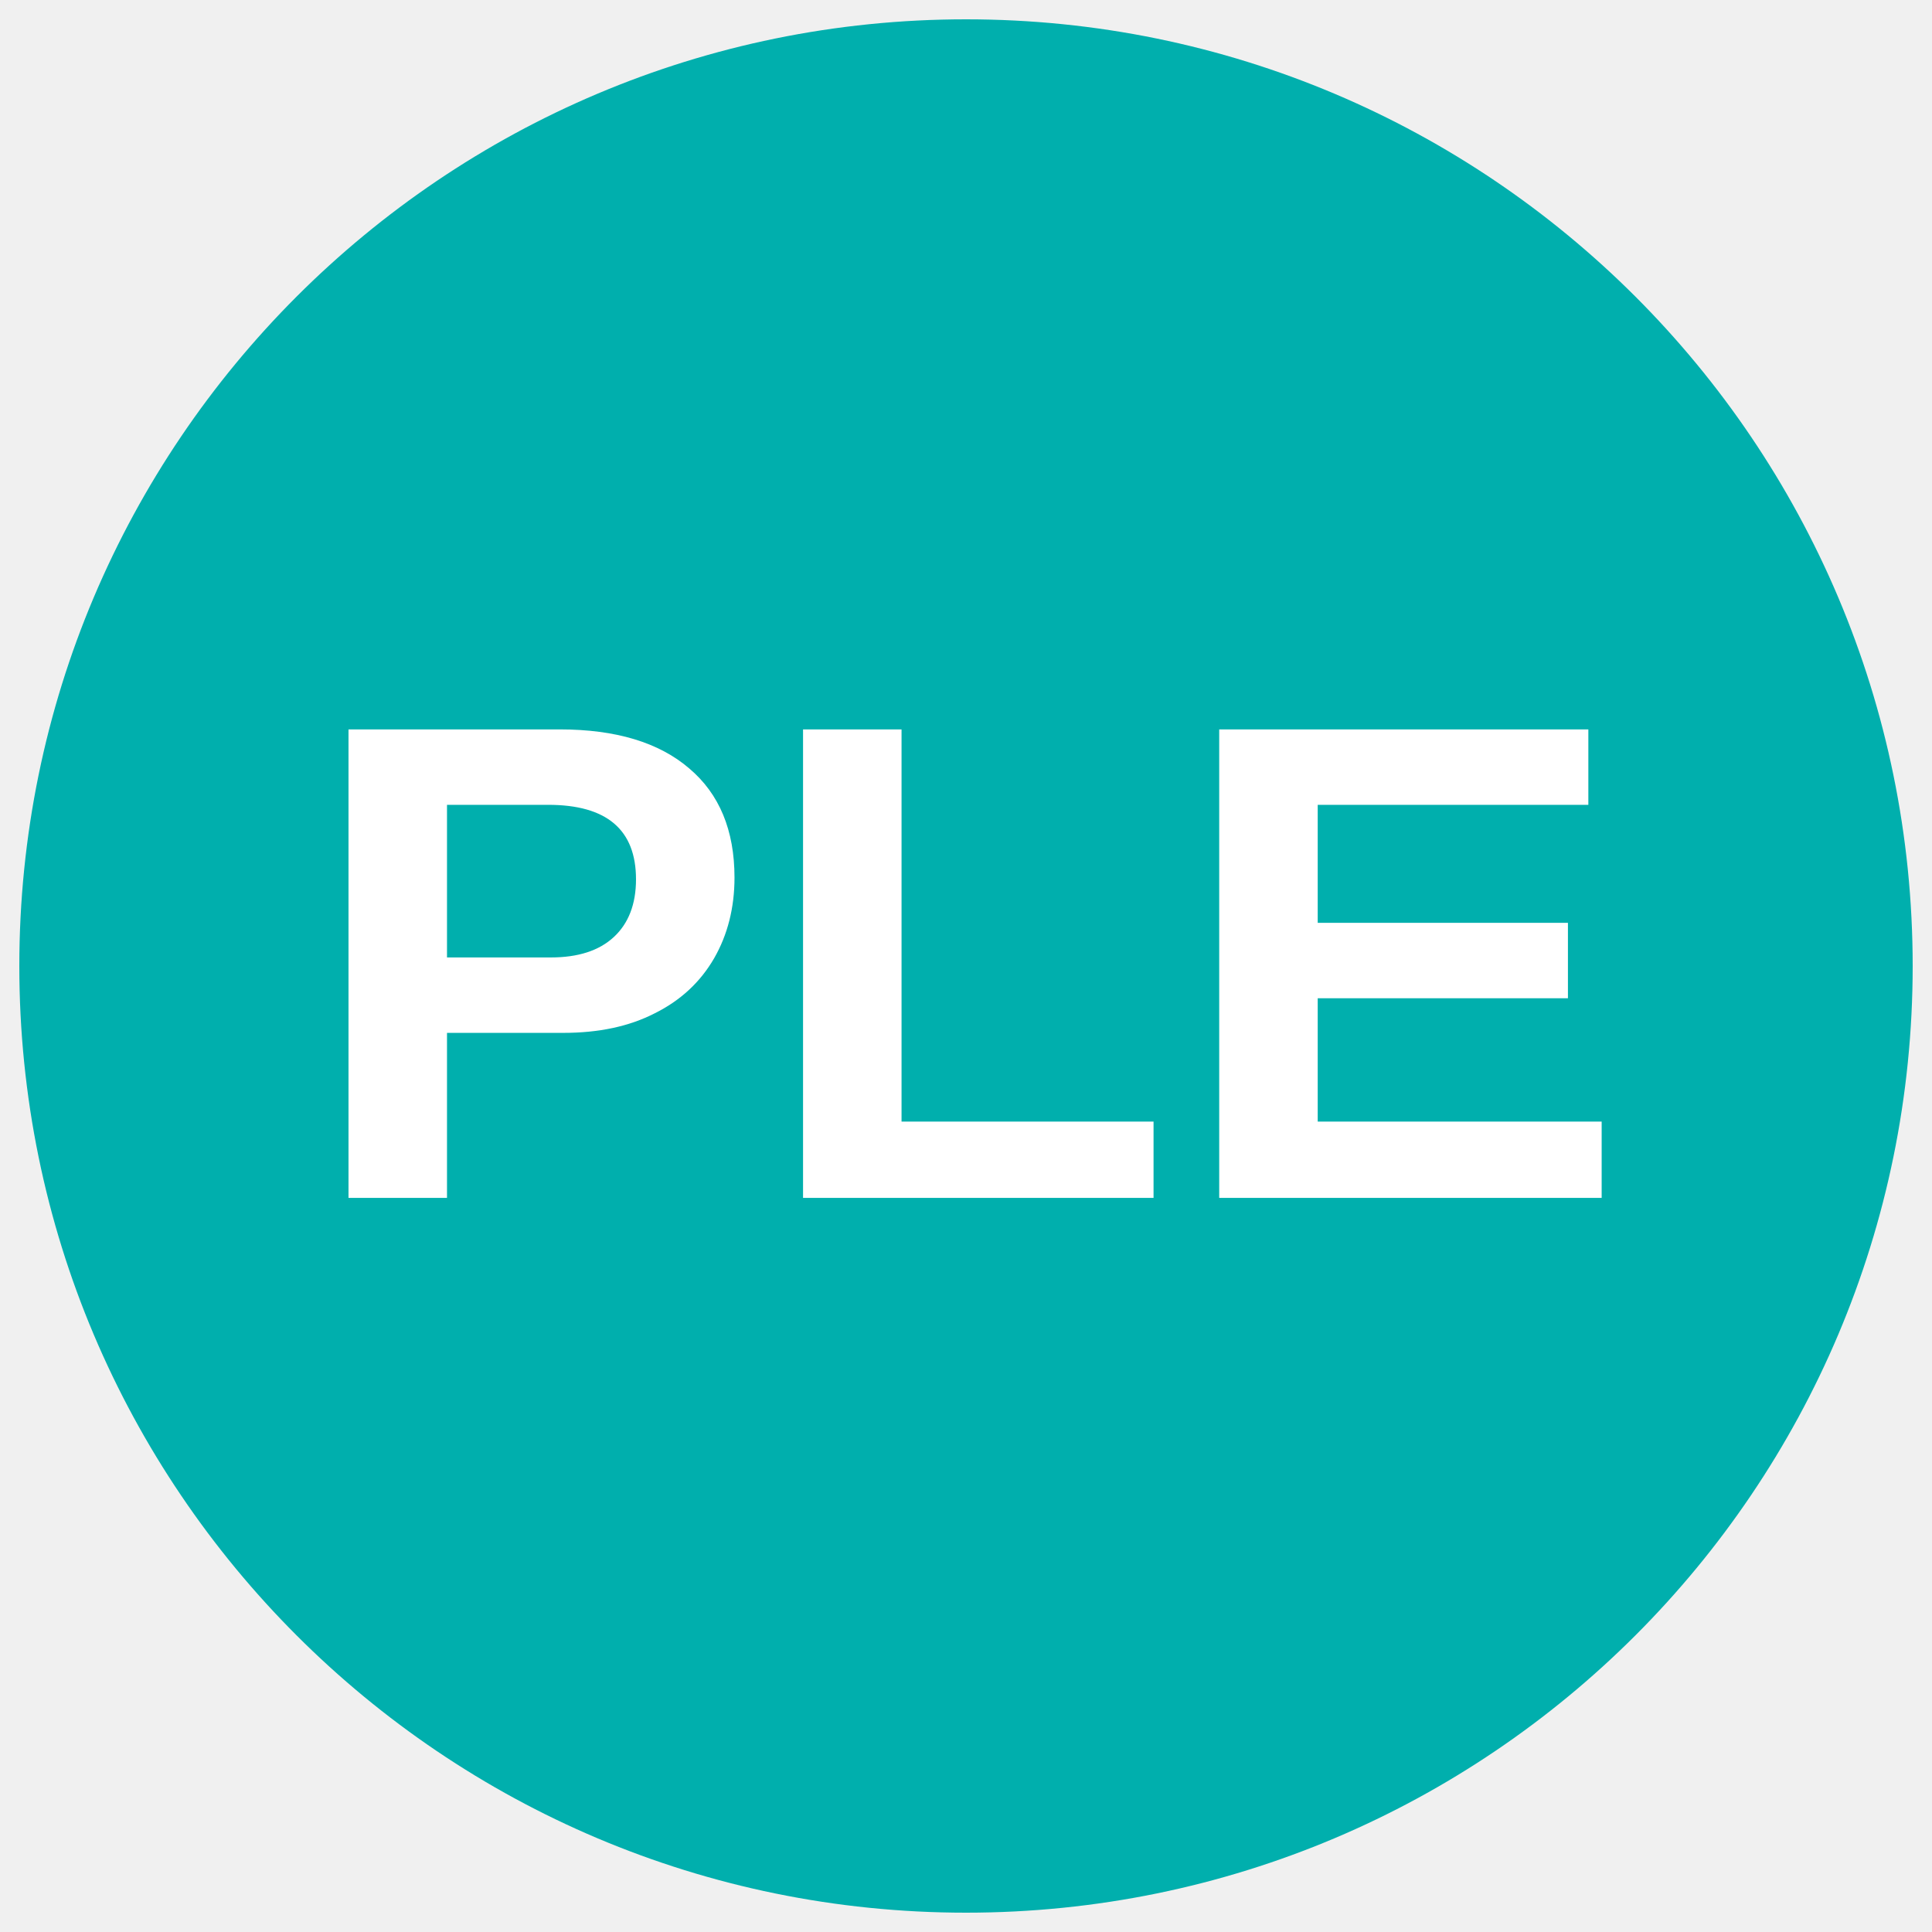
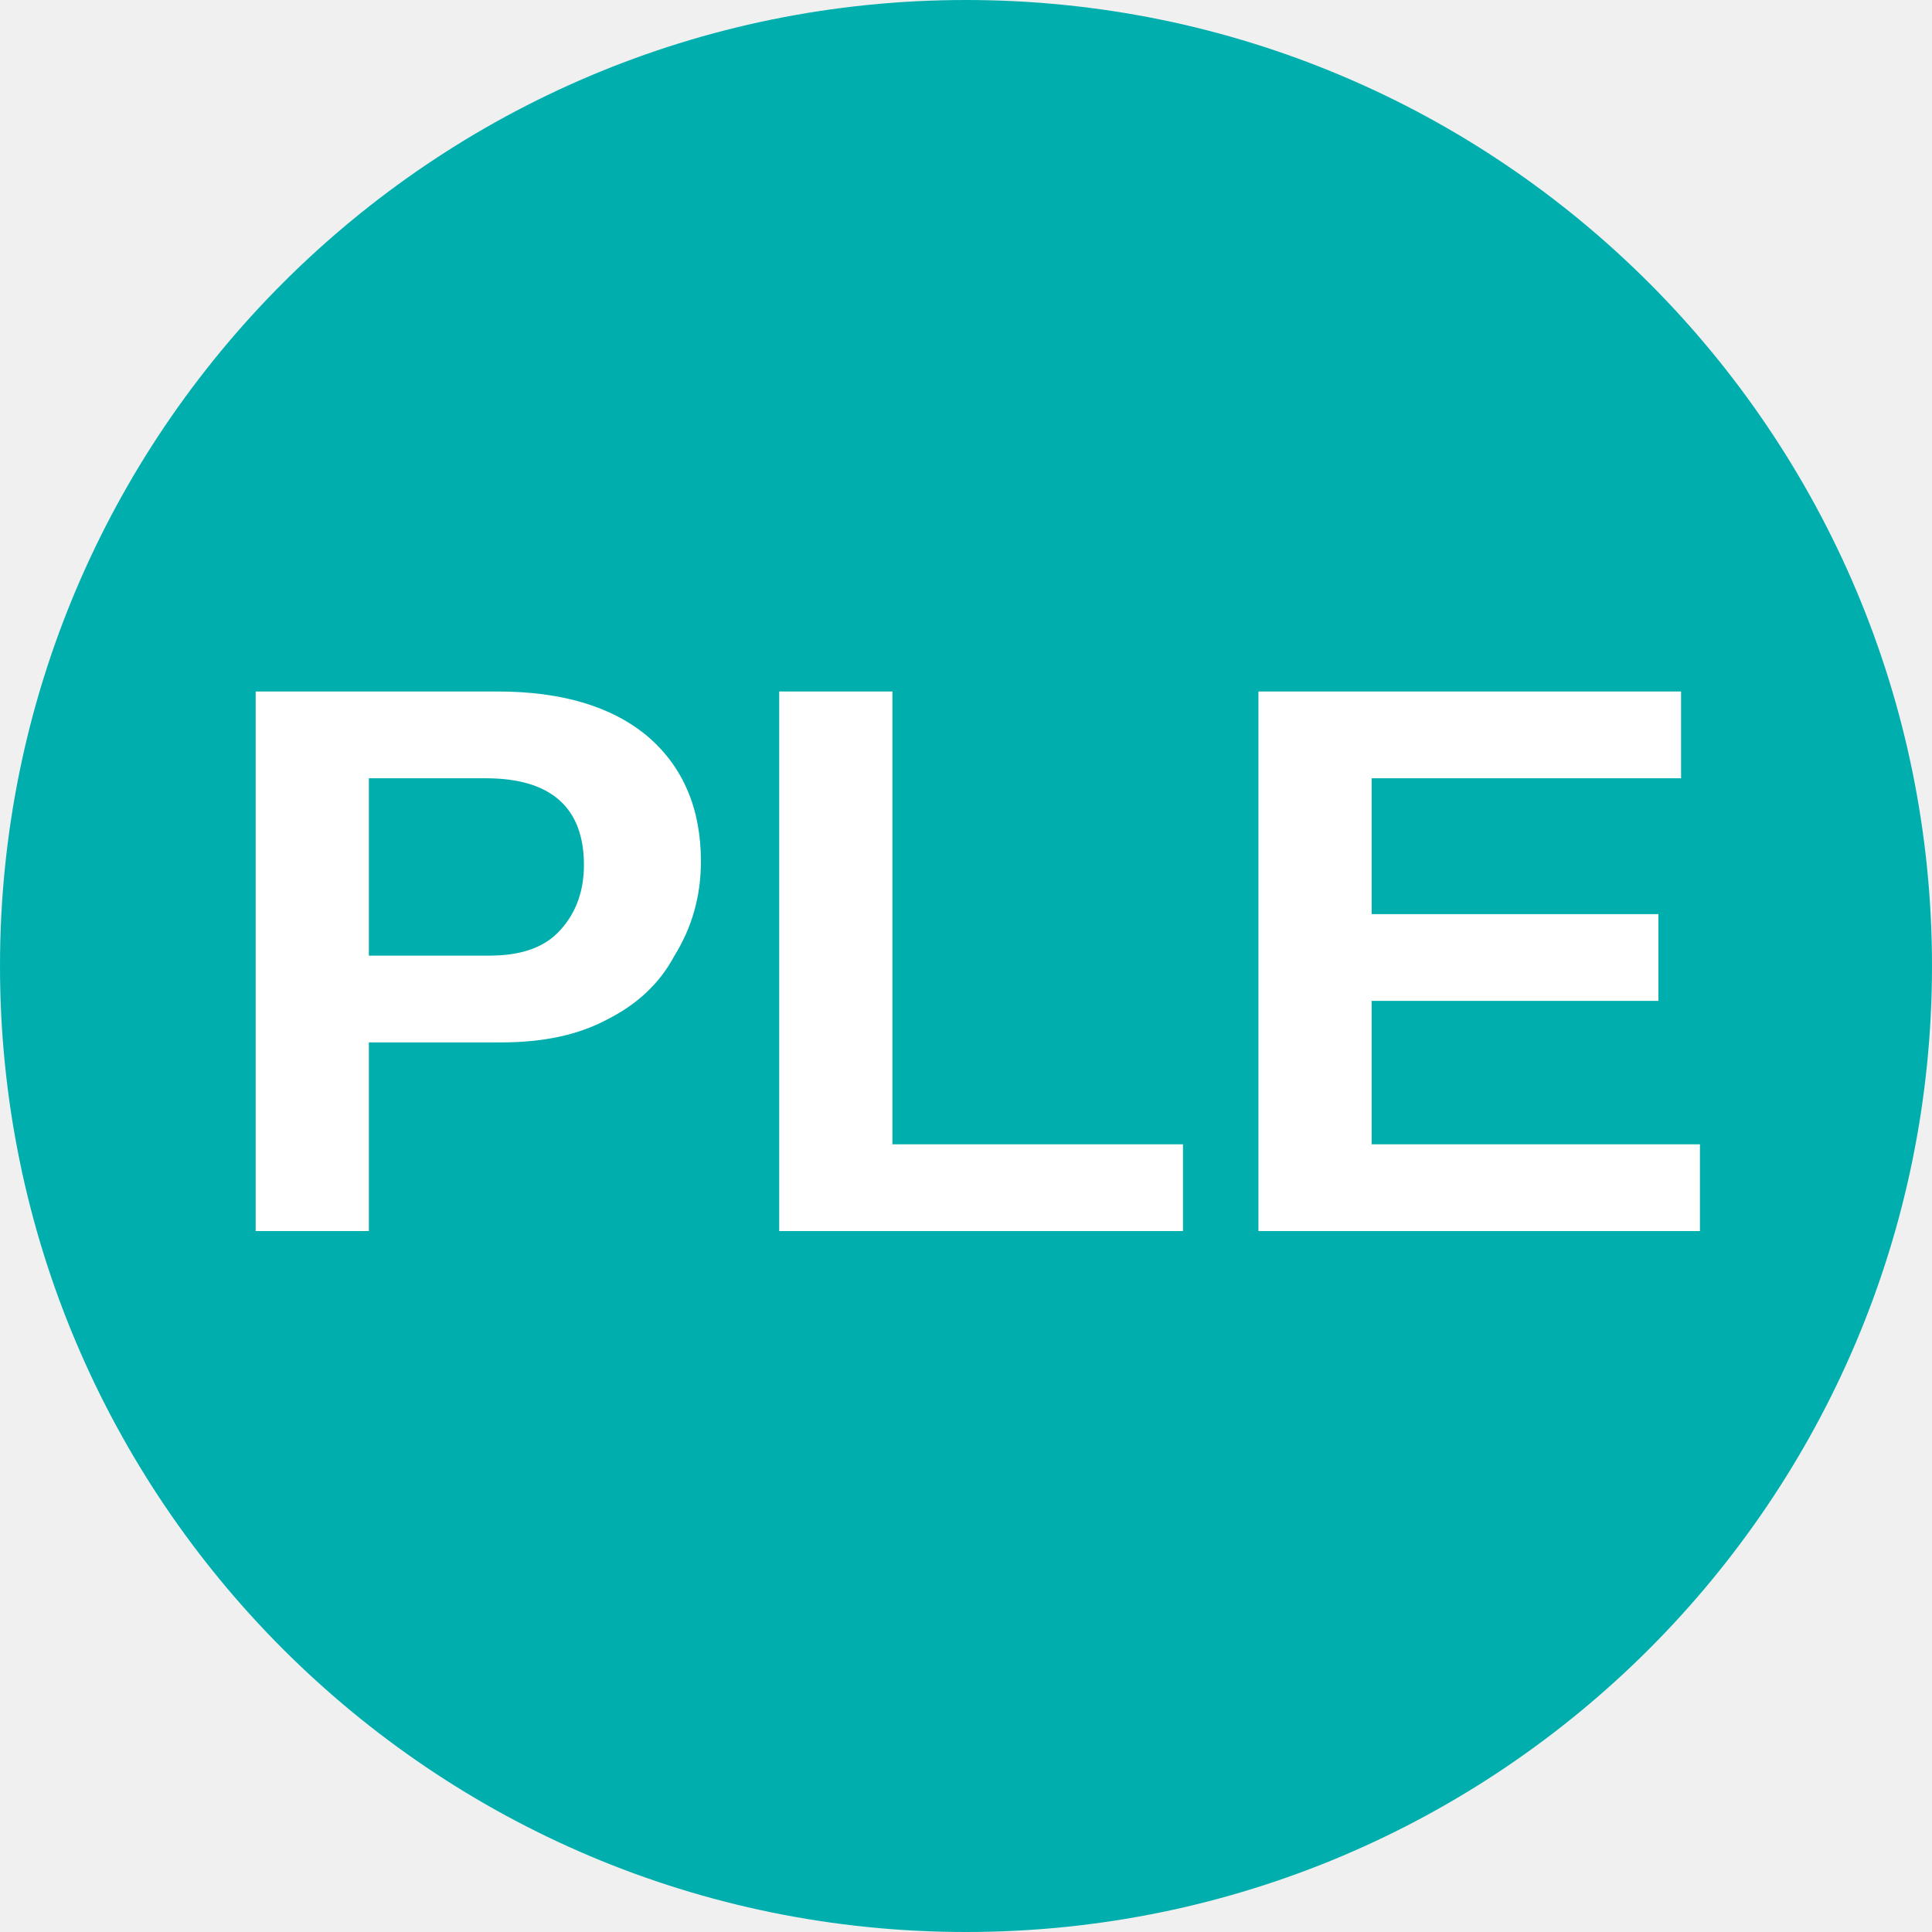
- <svg xmlns="http://www.w3.org/2000/svg" viewBox="0 0 34.02 34.02">
-   <circle cx="50%" cy="50%" r="49%" fill="#00afad" />
-   <text x="50%" y="62%" text-anchor="middle" font-weight="700" font-size="12" font-family="Arial" fill="#fff">PLE</text>
+ <svg xmlns="http://www.w3.org/2000/svg" viewBox="0 0 8 8">
+   <circle cx="4" cy="4" r="4" fill="#00afad" />
+   <text x="4" y="5.1" text-anchor="middle" font-weight="700" font-size="3.25" textLength="7.2" lengthAdjust="spacingAndGlyphs" font-family="Arial" fill="#fff">PLE</text>
</svg>
